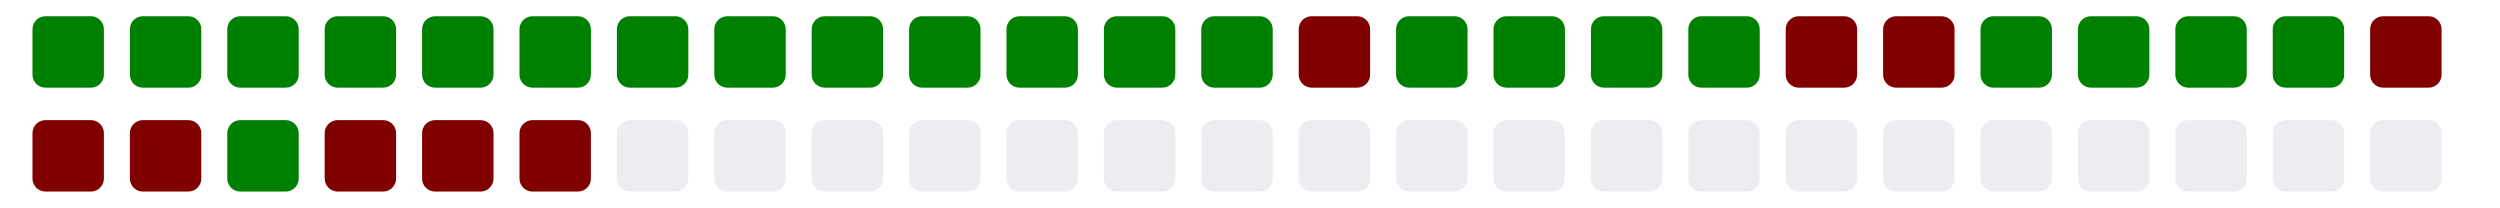
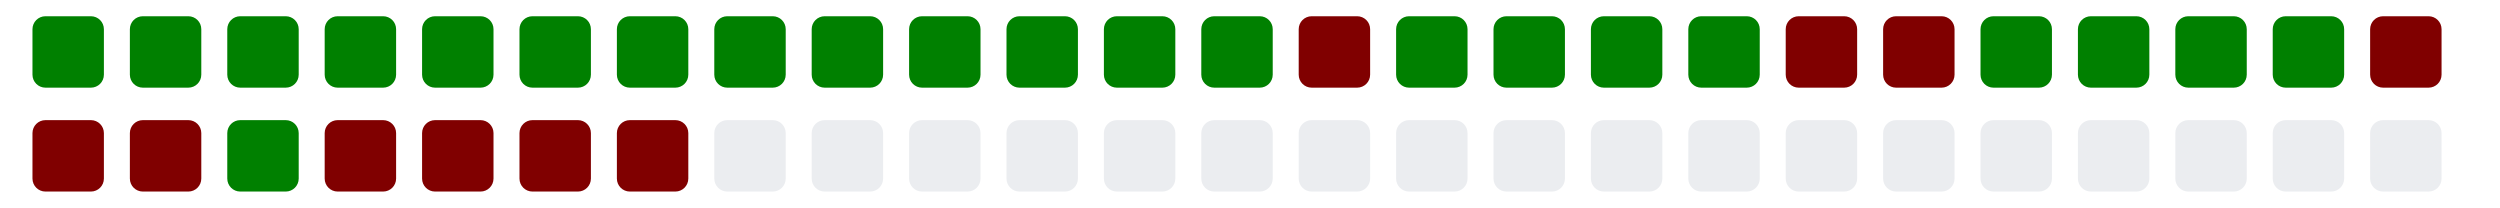
<svg xmlns="http://www.w3.org/2000/svg" viewBox="0 0 385 11" width="385" height="32">
  <g>
    <rect class="day" x="5" y="-8" width="11" height="11" fill="#008000" rx="2" ry="2" />
    <rect class="day" x="5" y="8" width="11" height="11" fill="#800000" rx="2" ry="2" />
    <rect class="day" x="20" y="-8" width="11" height="11" fill="#008000" rx="2" ry="2" />
    <rect class="day" x="20" y="8" width="11" height="11" fill="#800000" rx="2" ry="2" />
    <rect class="day" x="35" y="-8" width="11" height="11" fill="#008000" rx="2" ry="2" />
    <rect class="day" x="35" y="8" width="11" height="11" fill="#008000" rx="2" ry="2" />
    <rect class="day" x="50" y="-8" width="11" height="11" fill="#008000" rx="2" ry="2" />
    <rect class="day" x="50" y="8" width="11" height="11" fill="#800000" rx="2" ry="2" />
    <rect class="day" x="65" y="-8" width="11" height="11" fill="#008000" rx="2" ry="2" />
    <rect class="day" x="65" y="8" width="11" height="11" fill="#800000" rx="2" ry="2" />
    <rect class="day" x="80" y="-8" width="11" height="11" fill="#008000" rx="2" ry="2" />
    <rect class="day" x="80" y="8" width="11" height="11" fill="#800000" rx="2" ry="2" />
    <rect class="day" x="95" y="-8" width="11" height="11" fill="#008000" rx="2" ry="2" />
-     <rect class="day" x="95" y="8" width="11" height="11" fill="#ebedf0" rx="2" ry="2" />
+     <rect class="day" x="95" y="8" width="11" height="11" fill="#800000" rx="2" ry="2" />
    <rect class="day" x="110" y="-8" width="11" height="11" fill="#008000" rx="2" ry="2" />
    <rect class="day" x="110" y="8" width="11" height="11" fill="#ebedf0" rx="2" ry="2" />
    <rect class="day" x="125" y="-8" width="11" height="11" fill="#008000" rx="2" ry="2" />
    <rect class="day" x="125" y="8" width="11" height="11" fill="#ebedf0" rx="2" ry="2" />
    <rect class="day" x="140" y="-8" width="11" height="11" fill="#008000" rx="2" ry="2" />
    <rect class="day" x="140" y="8" width="11" height="11" fill="#ebedf0" rx="2" ry="2" />
    <rect class="day" x="155" y="-8" width="11" height="11" fill="#008000" rx="2" ry="2" />
    <rect class="day" x="155" y="8" width="11" height="11" fill="#ebedf0" rx="2" ry="2" />
    <rect class="day" x="170" y="-8" width="11" height="11" fill="#008000" rx="2" ry="2" />
    <rect class="day" x="170" y="8" width="11" height="11" fill="#ebedf0" rx="2" ry="2" />
    <rect class="day" x="185" y="-8" width="11" height="11" fill="#008000" rx="2" ry="2" />
    <rect class="day" x="185" y="8" width="11" height="11" fill="#ebedf0" rx="2" ry="2" />
    <rect class="day" x="200" y="-8" width="11" height="11" fill="#800000" rx="2" ry="2" />
    <rect class="day" x="200" y="8" width="11" height="11" fill="#ebedf0" rx="2" ry="2" />
    <rect class="day" x="215" y="-8" width="11" height="11" fill="#008000" rx="2" ry="2" />
    <rect class="day" x="215" y="8" width="11" height="11" fill="#ebedf0" rx="2" ry="2" />
    <rect class="day" x="230" y="-8" width="11" height="11" fill="#008000" rx="2" ry="2" />
    <rect class="day" x="230" y="8" width="11" height="11" fill="#ebedf0" rx="2" ry="2" />
    <rect class="day" x="245" y="-8" width="11" height="11" fill="#008000" rx="2" ry="2" />
    <rect class="day" x="245" y="8" width="11" height="11" fill="#ebedf0" rx="2" ry="2" />
    <rect class="day" x="260" y="-8" width="11" height="11" fill="#008000" rx="2" ry="2" />
    <rect class="day" x="260" y="8" width="11" height="11" fill="#ebedf0" rx="2" ry="2" />
    <rect class="day" x="275" y="-8" width="11" height="11" fill="#800000" rx="2" ry="2" />
    <rect class="day" x="275" y="8" width="11" height="11" fill="#ebedf0" rx="2" ry="2" />
    <rect class="day" x="290" y="-8" width="11" height="11" fill="#800000" rx="2" ry="2" />
    <rect class="day" x="290" y="8" width="11" height="11" fill="#ebedf0" rx="2" ry="2" />
    <rect class="day" x="305" y="-8" width="11" height="11" fill="#008000" rx="2" ry="2" />
    <rect class="day" x="305" y="8" width="11" height="11" fill="#ebedf0" rx="2" ry="2" />
    <rect class="day" x="320" y="-8" width="11" height="11" fill="#008000" rx="2" ry="2" />
    <rect class="day" x="320" y="8" width="11" height="11" fill="#ebedf0" rx="2" ry="2" />
    <rect class="day" x="335" y="-8" width="11" height="11" fill="#008000" rx="2" ry="2" />
    <rect class="day" x="335" y="8" width="11" height="11" fill="#ebedf0" rx="2" ry="2" />
    <rect class="day" x="350" y="-8" width="11" height="11" fill="#008000" rx="2" ry="2" />
    <rect class="day" x="350" y="8" width="11" height="11" fill="#ebedf0" rx="2" ry="2" />
    <rect class="day" x="365" y="-8" width="11" height="11" fill="#800000" rx="2" ry="2" />
    <rect class="day" x="365" y="8" width="11" height="11" fill="#ebedf0" rx="2" ry="2" />
  </g>
</svg>
